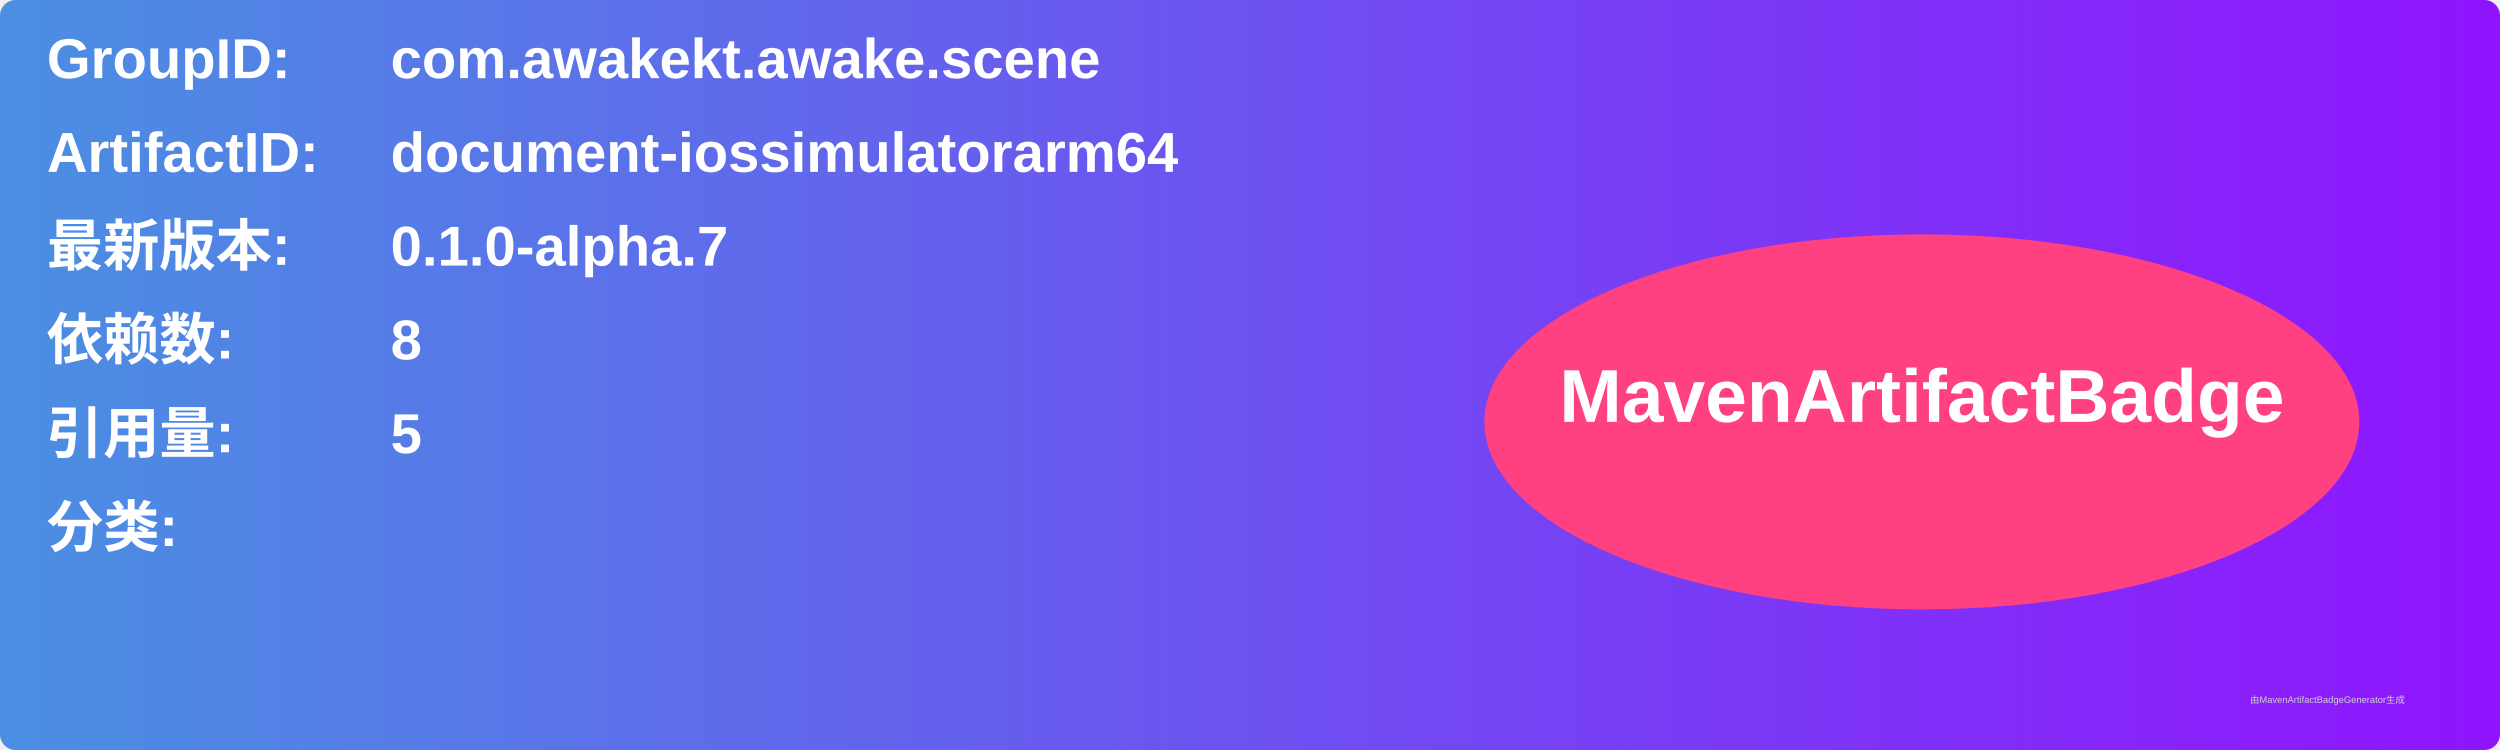
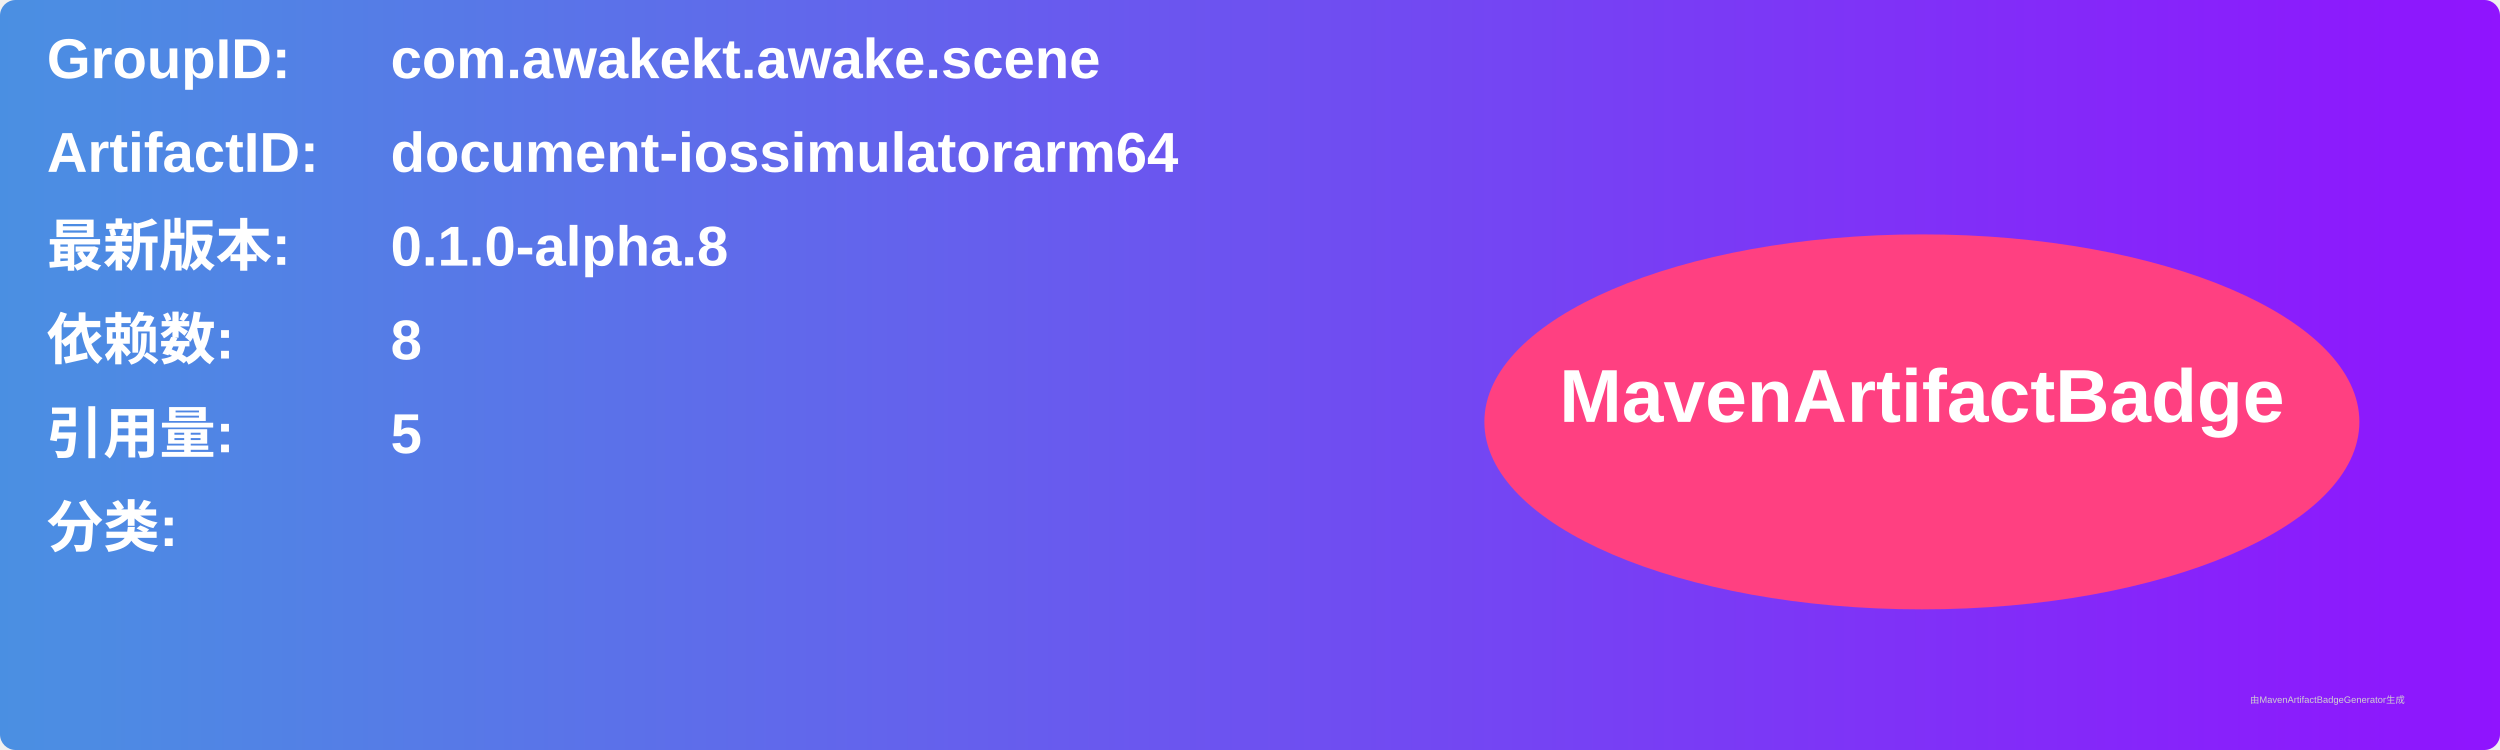
<svg xmlns="http://www.w3.org/2000/svg" width="800" height="240" viewBox="0 0 800 240">
  <linearGradient id="grad" x1="0%" y1="0%" x2="100%" y2="0%">
    <stop offset="0%" stop-color="#4a90e2" />
    <stop offset="100%" stop-color="#9013fe" />
  </linearGradient>
  <rect width="100%" height="100%" rx="5" ry="5" fill="url(#grad)" />
  <g transform="translate(15, 15)">
    <text x="0" y="10" font-family="Arial" font-size="18" fill="white" font-weight="bold" width="260">GroupID:</text>
    <text x="110" y="10" font-family="Arial" font-size="18" fill="white" font-weight="bold" width="460">com.awakekt.awake.scene</text>
    <text x="0" y="40" font-family="Arial" font-size="18" fill="white" font-weight="bold" width="260">ArtifactID:</text>
    <text x="110" y="40" font-family="Arial" font-size="18" fill="white" font-weight="bold" width="460">document-iossimulatorarm64</text>
    <text x="0" y="70" font-family="Arial" font-size="18" fill="white" font-weight="bold">最新版本:</text>
    <text x="110" y="70" font-family="Arial" font-size="18" fill="white" font-weight="bold">
-       <tspan font-weight="bold">0.1.0-alpha.7</tspan>
+       <tspan font-weight="bold">0.1.0-alpha.8</tspan>
    </text>
    <text x="0" y="100" font-family="Arial" font-size="18" fill="white" font-weight="bold">依赖数: </text>
    <text x="110" y="100" font-family="Arial" font-size="18" fill="white">
      <tspan font-weight="bold">8</tspan>
    </text>
    <text x="0" y="130" font-family="Arial" font-size="18" fill="white" font-weight="bold">引用量: </text>
    <text x="110" y="130" font-family="Arial" font-size="18" fill="white">
      <tspan font-weight="bold">5</tspan>
    </text>
    <text x="0" y="160" font-family="Arial" font-size="18" fill="white" font-weight="bold">分类:</text>
    <text x="10" y="190" font-family="Arial" font-size="10" fill="white">
      <tspan font-weight="bold" />
    </text>
    <ellipse cx="600" cy="120" rx="140" ry="60" fill="#ff4081" />
    <text x="600" y="120" text-anchor="middle" font-family="Arial" font-size="24" fill="white" font-weight="bold">MavenArtifactBadge</text>
  </g>
  <text x="720" y="225" font-family="Arial" font-size="3" fill="#d0d0d0">由MavenArtifactBadgeGenerator生成</text>
</svg>
